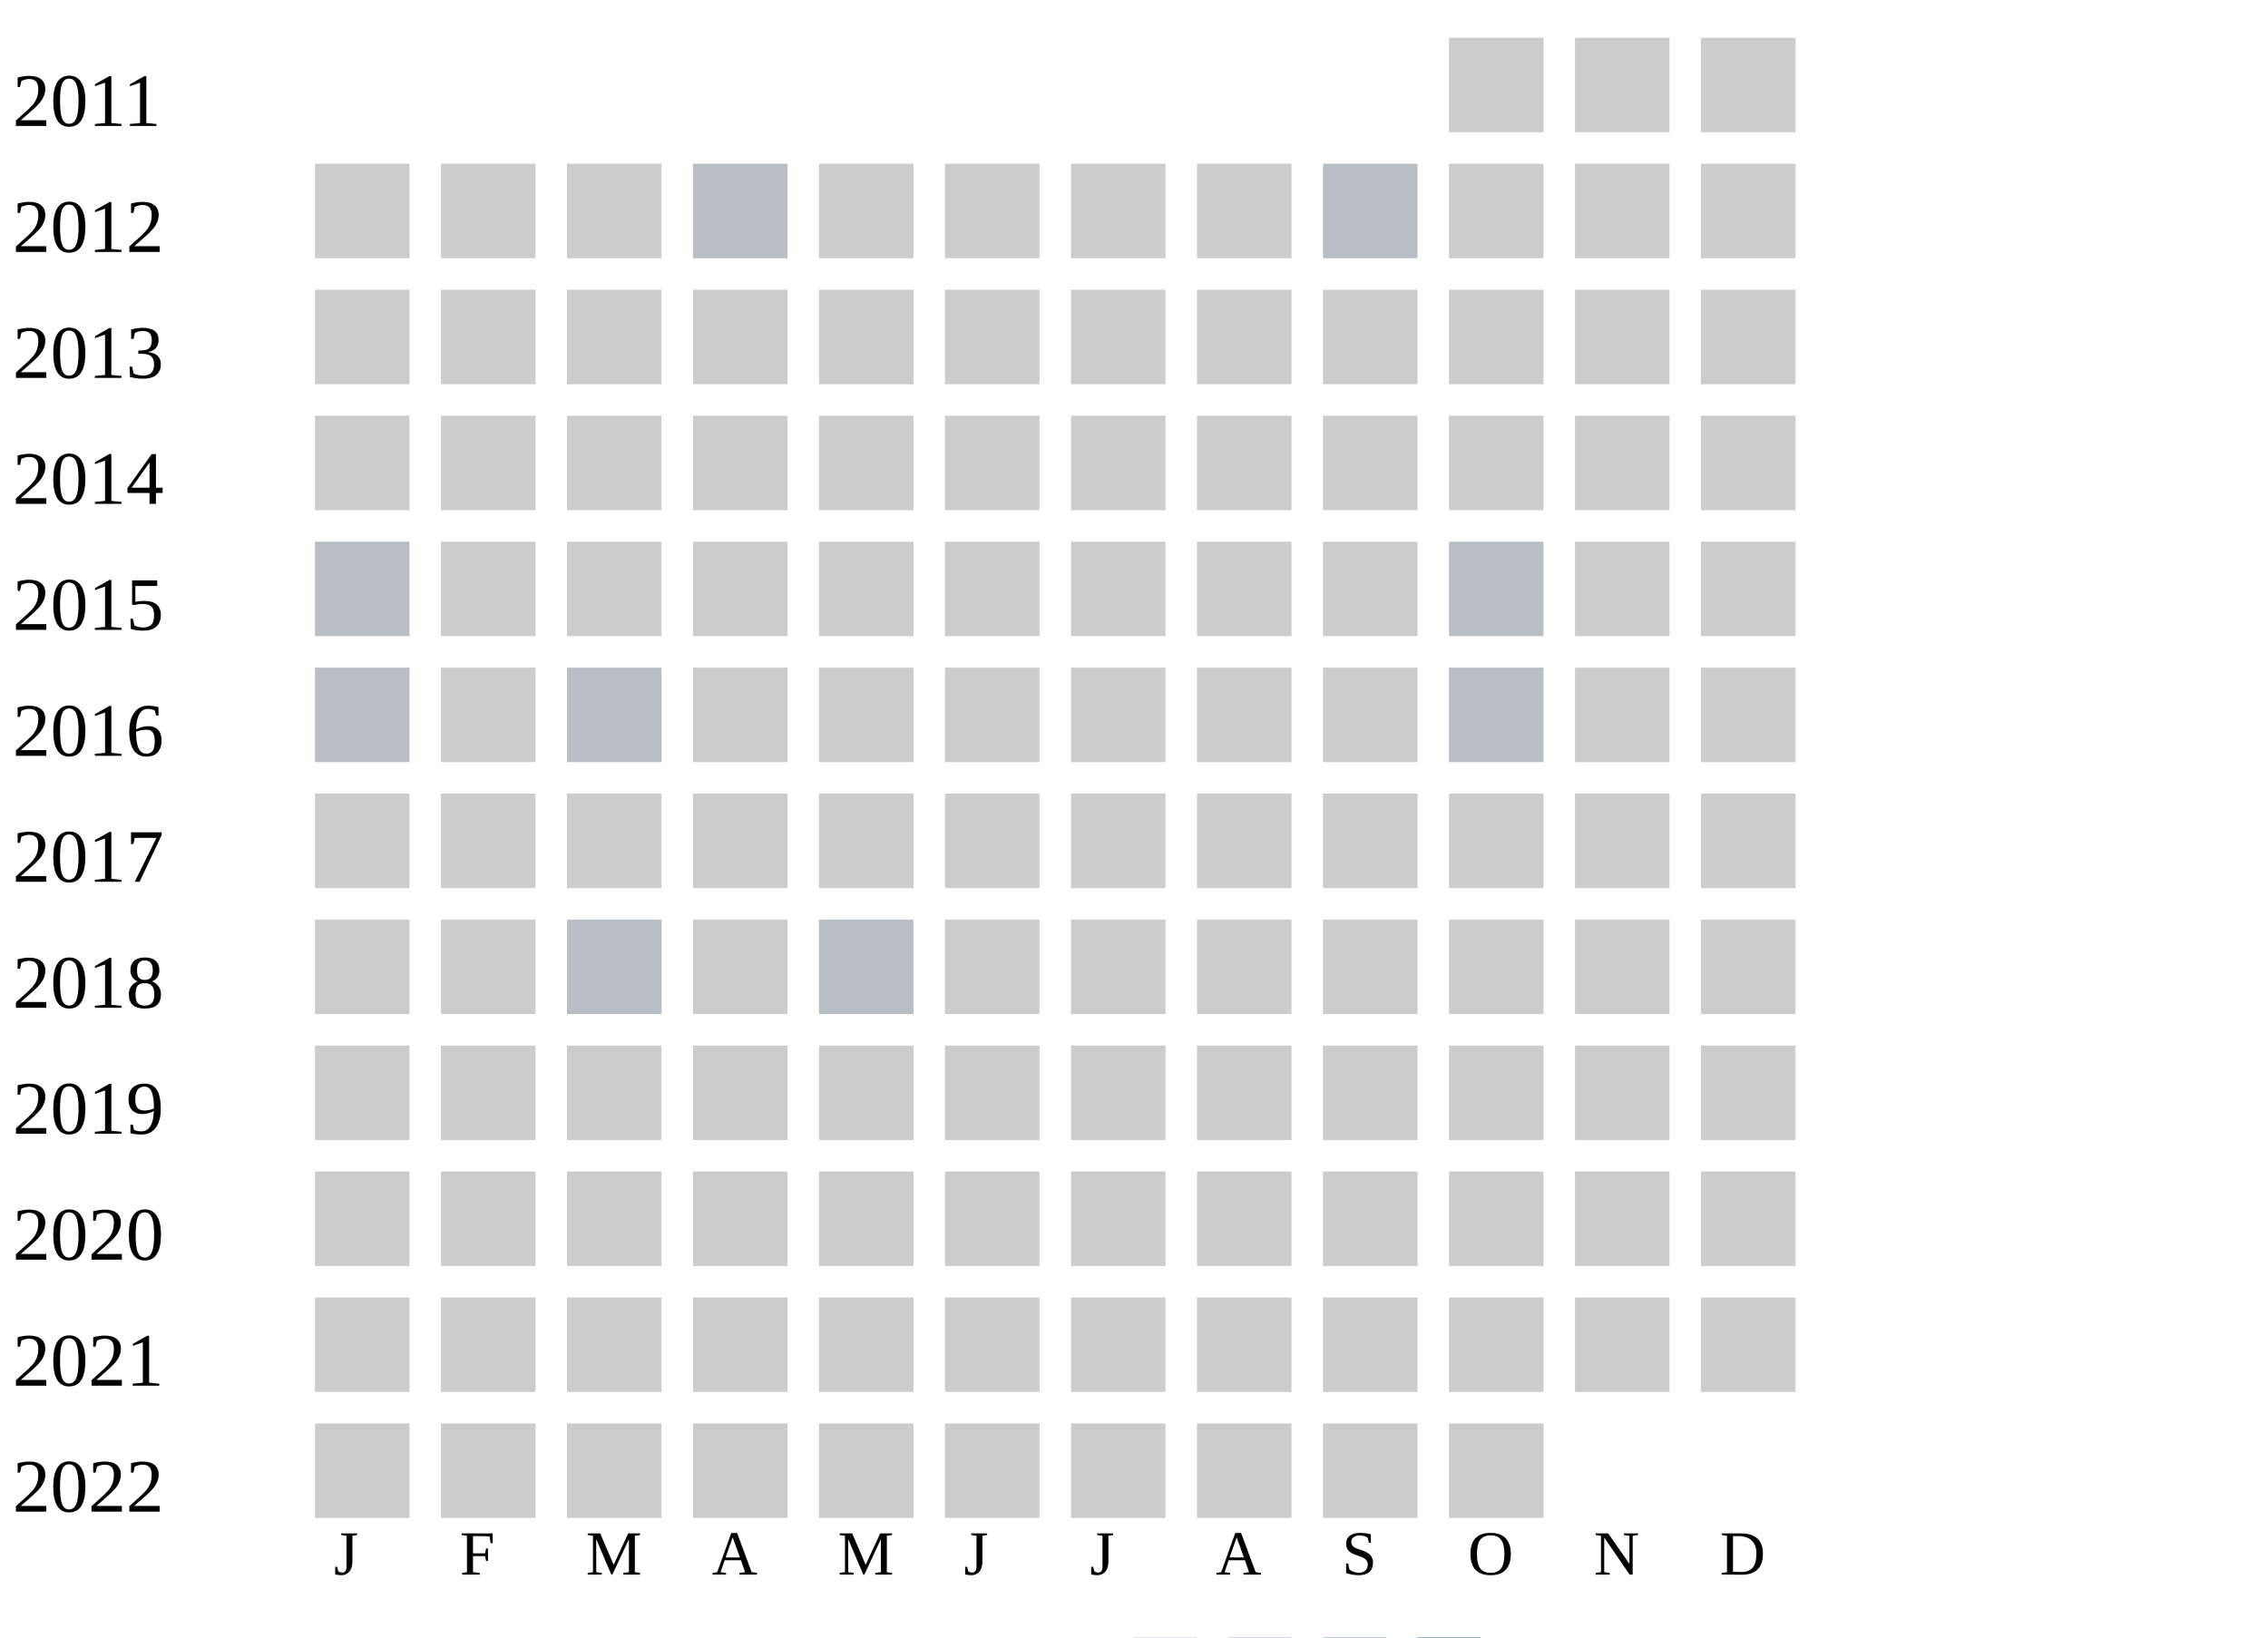
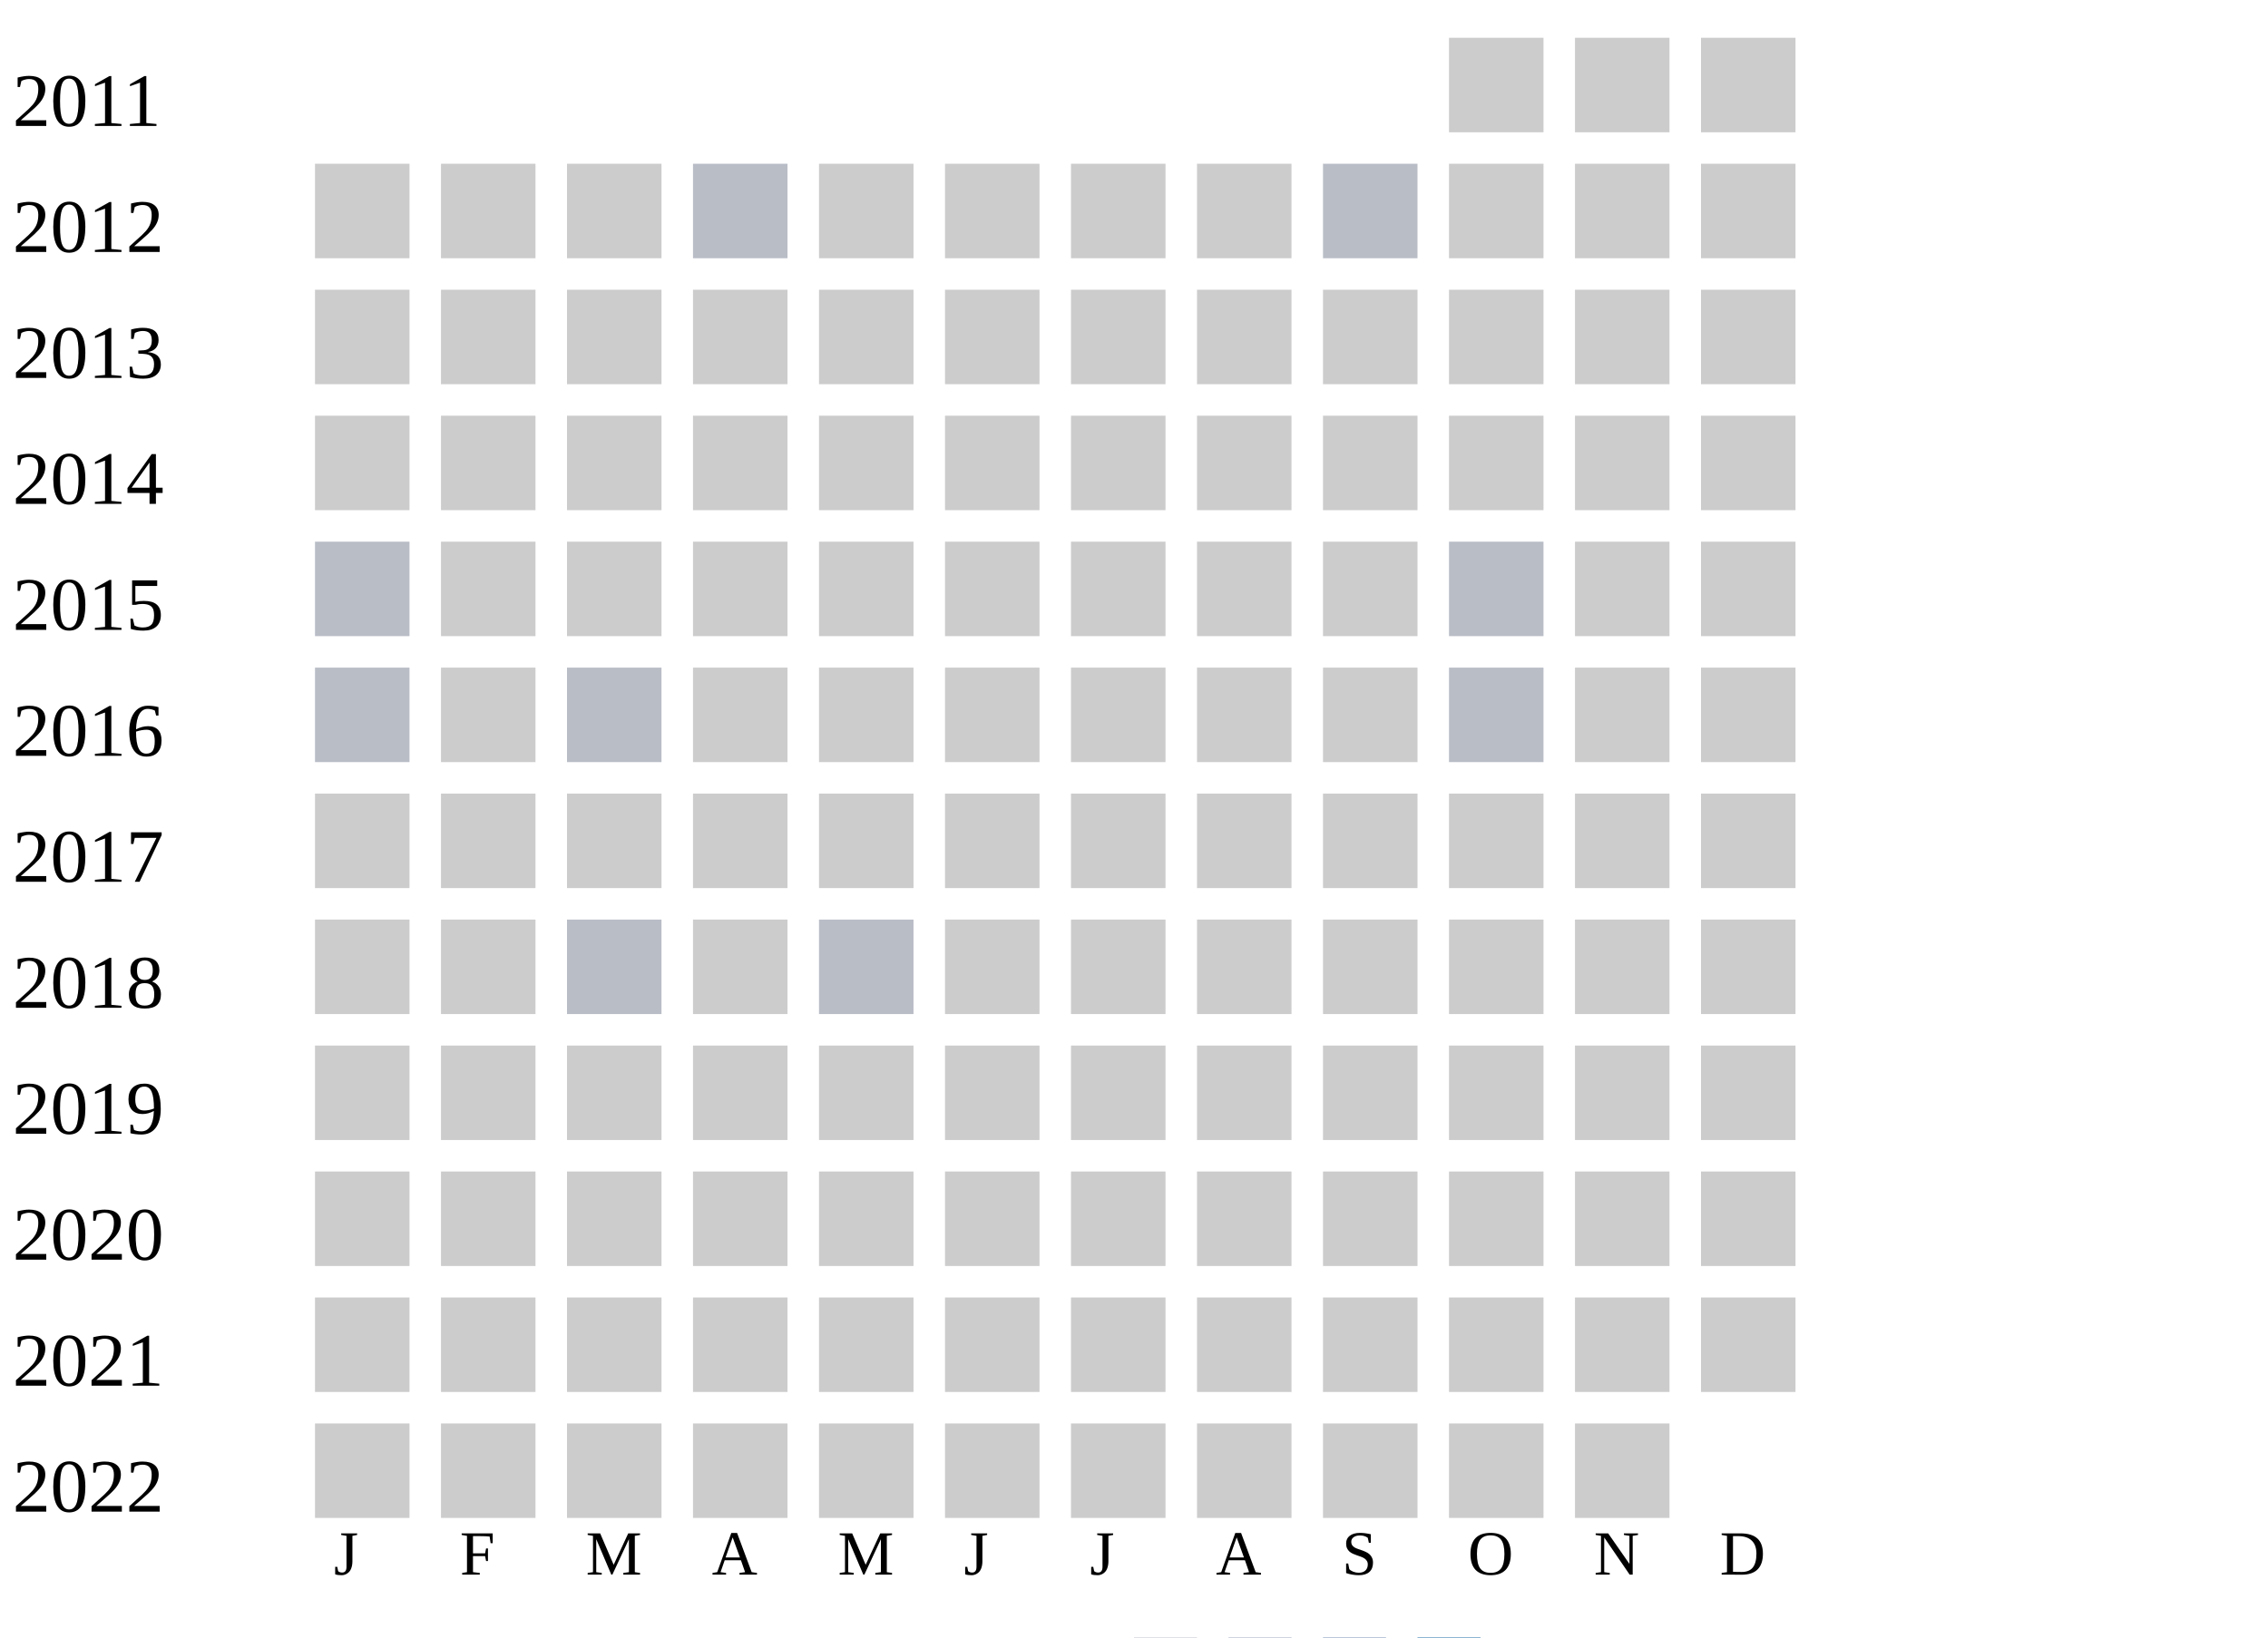
<svg xmlns="http://www.w3.org/2000/svg" width="360" height="260">
  <g transform="translate(0 0)">
    <text x="2" y="20">2011</text>
    <rect x="230" y="6" width="15" height="15" fill="#cccccc" />
    <rect x="250" y="6" width="15" height="15" fill="#cccccc" />
    <rect x="270" y="6" width="15" height="15" fill="#cccccc" />
  </g>
  <g transform="translate(0 20)">
    <text x="2" y="20">2012</text>
    <rect x="50" y="6" width="15" height="15" fill="#cccccc" />
    <rect x="70" y="6" width="15" height="15" fill="#cccccc" />
    <rect x="90" y="6" width="15" height="15" fill="#cccccc" />
    <rect x="110" y="6" width="15" height="15" fill="#b9bdc6" />
    <rect x="130" y="6" width="15" height="15" fill="#cccccc" />
    <rect x="150" y="6" width="15" height="15" fill="#cccccc" />
    <rect x="170" y="6" width="15" height="15" fill="#cccccc" />
    <rect x="190" y="6" width="15" height="15" fill="#cccccc" />
    <rect x="210" y="6" width="15" height="15" fill="#b9bdc6" />
    <rect x="230" y="6" width="15" height="15" fill="#cccccc" />
    <rect x="250" y="6" width="15" height="15" fill="#cccccc" />
    <rect x="270" y="6" width="15" height="15" fill="#cccccc" />
  </g>
  <g transform="translate(0 40)">
    <text x="2" y="20">2013</text>
    <rect x="50" y="6" width="15" height="15" fill="#cccccc" />
    <rect x="70" y="6" width="15" height="15" fill="#cccccc" />
    <rect x="90" y="6" width="15" height="15" fill="#cccccc" />
    <rect x="110" y="6" width="15" height="15" fill="#cccccc" />
    <rect x="130" y="6" width="15" height="15" fill="#cccccc" />
    <rect x="150" y="6" width="15" height="15" fill="#cccccc" />
    <rect x="170" y="6" width="15" height="15" fill="#cccccc" />
    <rect x="190" y="6" width="15" height="15" fill="#cccccc" />
    <rect x="210" y="6" width="15" height="15" fill="#cccccc" />
    <rect x="230" y="6" width="15" height="15" fill="#cccccc" />
    <rect x="250" y="6" width="15" height="15" fill="#cccccc" />
    <rect x="270" y="6" width="15" height="15" fill="#cccccc" />
  </g>
  <g transform="translate(0 60)">
    <text x="2" y="20">2014</text>
    <rect x="50" y="6" width="15" height="15" fill="#cccccc" />
    <rect x="70" y="6" width="15" height="15" fill="#cccccc" />
    <rect x="90" y="6" width="15" height="15" fill="#cccccc" />
    <rect x="110" y="6" width="15" height="15" fill="#cccccc" />
    <rect x="130" y="6" width="15" height="15" fill="#cccccc" />
    <rect x="150" y="6" width="15" height="15" fill="#cccccc" />
    <rect x="170" y="6" width="15" height="15" fill="#cccccc" />
    <rect x="190" y="6" width="15" height="15" fill="#cccccc" />
    <rect x="210" y="6" width="15" height="15" fill="#cccccc" />
    <rect x="230" y="6" width="15" height="15" fill="#cccccc" />
    <rect x="250" y="6" width="15" height="15" fill="#cccccc" />
    <rect x="270" y="6" width="15" height="15" fill="#cccccc" />
  </g>
  <g transform="translate(0 80)">
    <text x="2" y="20">2015</text>
    <rect x="50" y="6" width="15" height="15" fill="#b9bdc6" />
    <rect x="70" y="6" width="15" height="15" fill="#cccccc" />
    <rect x="90" y="6" width="15" height="15" fill="#cccccc" />
    <rect x="110" y="6" width="15" height="15" fill="#cccccc" />
    <rect x="130" y="6" width="15" height="15" fill="#cccccc" />
    <rect x="150" y="6" width="15" height="15" fill="#cccccc" />
    <rect x="170" y="6" width="15" height="15" fill="#cccccc" />
    <rect x="190" y="6" width="15" height="15" fill="#cccccc" />
    <rect x="210" y="6" width="15" height="15" fill="#cccccc" />
    <rect x="230" y="6" width="15" height="15" fill="#b9bdc6" />
    <rect x="250" y="6" width="15" height="15" fill="#cccccc" />
    <rect x="270" y="6" width="15" height="15" fill="#cccccc" />
  </g>
  <g transform="translate(0 100)">
    <text x="2" y="20">2016</text>
    <rect x="50" y="6" width="15" height="15" fill="#b9bdc6" />
    <rect x="70" y="6" width="15" height="15" fill="#cccccc" />
    <rect x="90" y="6" width="15" height="15" fill="#b9bdc6" />
    <rect x="110" y="6" width="15" height="15" fill="#cccccc" />
    <rect x="130" y="6" width="15" height="15" fill="#cccccc" />
    <rect x="150" y="6" width="15" height="15" fill="#cccccc" />
    <rect x="170" y="6" width="15" height="15" fill="#cccccc" />
    <rect x="190" y="6" width="15" height="15" fill="#cccccc" />
    <rect x="210" y="6" width="15" height="15" fill="#cccccc" />
    <rect x="230" y="6" width="15" height="15" fill="#b9bdc6" />
    <rect x="250" y="6" width="15" height="15" fill="#cccccc" />
    <rect x="270" y="6" width="15" height="15" fill="#cccccc" />
  </g>
  <g transform="translate(0 120)">
    <text x="2" y="20">2017</text>
    <rect x="50" y="6" width="15" height="15" fill="#cccccc" />
    <rect x="70" y="6" width="15" height="15" fill="#cccccc" />
    <rect x="90" y="6" width="15" height="15" fill="#cccccc" />
    <rect x="110" y="6" width="15" height="15" fill="#cccccc" />
    <rect x="130" y="6" width="15" height="15" fill="#cccccc" />
    <rect x="150" y="6" width="15" height="15" fill="#cccccc" />
    <rect x="170" y="6" width="15" height="15" fill="#cccccc" />
    <rect x="190" y="6" width="15" height="15" fill="#cccccc" />
    <rect x="210" y="6" width="15" height="15" fill="#cccccc" />
    <rect x="230" y="6" width="15" height="15" fill="#cccccc" />
    <rect x="250" y="6" width="15" height="15" fill="#cccccc" />
    <rect x="270" y="6" width="15" height="15" fill="#cccccc" />
  </g>
  <g transform="translate(0 140)">
    <text x="2" y="20">2018</text>
    <rect x="50" y="6" width="15" height="15" fill="#cccccc" />
    <rect x="70" y="6" width="15" height="15" fill="#cccccc" />
    <rect x="90" y="6" width="15" height="15" fill="#b9bdc6" />
    <rect x="110" y="6" width="15" height="15" fill="#cccccc" />
    <rect x="130" y="6" width="15" height="15" fill="#b9bdc6" />
    <rect x="150" y="6" width="15" height="15" fill="#cccccc" />
    <rect x="170" y="6" width="15" height="15" fill="#cccccc" />
    <rect x="190" y="6" width="15" height="15" fill="#cccccc" />
    <rect x="210" y="6" width="15" height="15" fill="#cccccc" />
    <rect x="230" y="6" width="15" height="15" fill="#cccccc" />
    <rect x="250" y="6" width="15" height="15" fill="#cccccc" />
    <rect x="270" y="6" width="15" height="15" fill="#cccccc" />
  </g>
  <g transform="translate(0 160)">
    <text x="2" y="20">2019</text>
    <rect x="50" y="6" width="15" height="15" fill="#cccccc" />
    <rect x="70" y="6" width="15" height="15" fill="#cccccc" />
    <rect x="90" y="6" width="15" height="15" fill="#cccccc" />
    <rect x="110" y="6" width="15" height="15" fill="#cccccc" />
    <rect x="130" y="6" width="15" height="15" fill="#cccccc" />
    <rect x="150" y="6" width="15" height="15" fill="#cccccc" />
    <rect x="170" y="6" width="15" height="15" fill="#cccccc" />
    <rect x="190" y="6" width="15" height="15" fill="#cccccc" />
    <rect x="210" y="6" width="15" height="15" fill="#cccccc" />
    <rect x="230" y="6" width="15" height="15" fill="#cccccc" />
    <rect x="250" y="6" width="15" height="15" fill="#cccccc" />
    <rect x="270" y="6" width="15" height="15" fill="#cccccc" />
  </g>
  <g transform="translate(0 180)">
    <text x="2" y="20">2020</text>
    <rect x="50" y="6" width="15" height="15" fill="#cccccc" />
    <rect x="70" y="6" width="15" height="15" fill="#cccccc" />
    <rect x="90" y="6" width="15" height="15" fill="#cccccc" />
    <rect x="110" y="6" width="15" height="15" fill="#cccccc" />
    <rect x="130" y="6" width="15" height="15" fill="#cccccc" />
    <rect x="150" y="6" width="15" height="15" fill="#cccccc" />
    <rect x="170" y="6" width="15" height="15" fill="#cccccc" />
    <rect x="190" y="6" width="15" height="15" fill="#cccccc" />
    <rect x="210" y="6" width="15" height="15" fill="#cccccc" />
    <rect x="230" y="6" width="15" height="15" fill="#cccccc" />
    <rect x="250" y="6" width="15" height="15" fill="#cccccc" />
    <rect x="270" y="6" width="15" height="15" fill="#cccccc" />
  </g>
  <g transform="translate(0 200)">
    <text x="2" y="20">2021</text>
    <rect x="50" y="6" width="15" height="15" fill="#cccccc" />
    <rect x="70" y="6" width="15" height="15" fill="#cccccc" />
    <rect x="90" y="6" width="15" height="15" fill="#cccccc" />
    <rect x="110" y="6" width="15" height="15" fill="#cccccc" />
    <rect x="130" y="6" width="15" height="15" fill="#cccccc" />
    <rect x="150" y="6" width="15" height="15" fill="#cccccc" />
    <rect x="170" y="6" width="15" height="15" fill="#cccccc" />
    <rect x="190" y="6" width="15" height="15" fill="#cccccc" />
    <rect x="210" y="6" width="15" height="15" fill="#cccccc" />
    <rect x="230" y="6" width="15" height="15" fill="#cccccc" />
    <rect x="250" y="6" width="15" height="15" fill="#cccccc" />
    <rect x="270" y="6" width="15" height="15" fill="#cccccc" />
  </g>
  <g transform="translate(0 220)">
    <text x="2" y="20">2022</text>
    <rect x="50" y="6" width="15" height="15" fill="#cccccc" />
    <rect x="70" y="6" width="15" height="15" fill="#cccccc" />
    <rect x="90" y="6" width="15" height="15" fill="#cccccc" />
    <rect x="110" y="6" width="15" height="15" fill="#cccccc" />
    <rect x="130" y="6" width="15" height="15" fill="#cccccc" />
    <rect x="150" y="6" width="15" height="15" fill="#cccccc" />
    <rect x="170" y="6" width="15" height="15" fill="#cccccc" />
    <rect x="190" y="6" width="15" height="15" fill="#cccccc" />
    <rect x="210" y="6" width="15" height="15" fill="#cccccc" />
    <rect x="230" y="6" width="15" height="15" fill="#cccccc" />
+     <rect x="250" y="6" width="15" height="15" fill="#cccccc" />
  </g>
  <text style="font-size: 10px; text-align: center" x="53" y="250">J</text>
  <text style="font-size: 10px; text-align: center" x="73" y="250">F</text>
  <text style="font-size: 10px; text-align: center" x="93" y="250">M</text>
  <text style="font-size: 10px; text-align: center" x="113" y="250">A</text>
  <text style="font-size: 10px; text-align: center" x="133" y="250">M</text>
  <text style="font-size: 10px; text-align: center" x="153" y="250">J</text>
  <text style="font-size: 10px; text-align: center" x="173" y="250">J</text>
  <text style="font-size: 10px; text-align: center" x="193" y="250">A</text>
  <text style="font-size: 10px; text-align: center" x="213" y="250">S</text>
  <text style="font-size: 10px; text-align: center" x="233" y="250">O</text>
  <text style="font-size: 10px; text-align: center" x="253" y="250">N</text>
  <text style="font-size: 10px; text-align: center" x="273" y="250">D</text>
  <text style="font-size: 10px;" x="155" y="269">Less</text>
  <rect fill="#b9bdc6" width="10" height="10" x="180" y="260" />
  <rect fill="#919fba" width="10" height="10" x="195" y="260" />
  <rect fill="#6882ae" width="10" height="10" x="210" y="260" />
  <rect fill="#005a9c" width="10" height="10" x="225" y="260" />
  <text x="240" y="269" style="font-size: 10px;">More</text>
</svg>
